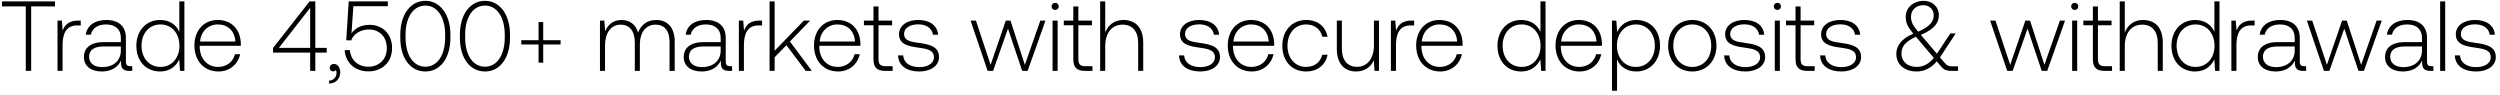
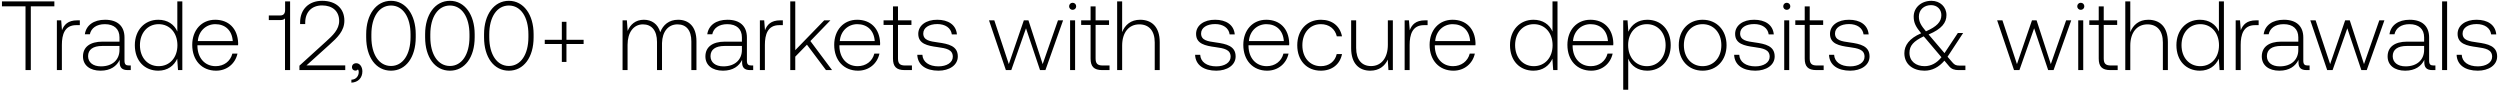
- <svg xmlns="http://www.w3.org/2000/svg" width="529" height="20" viewBox="0 0 529 20" fill="none">
-   <path d="M.42 1.35h5.04V15h1.134V1.35h5.04V.3H.42v1.05zm16.097 3.003c-1.974 0-2.814.945-3.255 2.121l-.168-2.121h-.924V15h1.071V9.603c0-2.163.567-4.221 3.066-4.221h.777V4.353h-.567zm11.069 9.66c-.63 0-.945-.21-.945-1.029V8.028c0-2.436-1.491-3.801-4.158-3.801-2.436 0-4.053 1.176-4.326 3.108h1.071c.273-1.302 1.407-2.163 3.213-2.163 1.995 0 3.129 1.05 3.129 2.814v.924h-3.612c-2.73 0-4.2 1.176-4.2 3.171 0 1.89 1.491 3.045 3.759 3.045 2.163 0 3.444-.987 4.095-2.31v.378c-.042 1.26.483 1.806 1.743 1.806h.63v-.987h-.399zm-2.016-3.318c0 2.037-1.449 3.507-3.969 3.507-1.701 0-2.751-.861-2.751-2.184 0-1.407 1.05-2.184 3.024-2.184h3.696v.861zm12.377-3.948c-.65-1.512-2.079-2.52-4.074-2.52-2.919 0-5.019 2.226-5.019 5.439 0 3.36 2.1 5.46 5.02 5.46 1.994 0 3.38-1.071 4.052-2.562L38.094 15h.924V.3h-1.07v6.447zm-3.99 7.413c-2.373 0-4.01-1.848-4.01-4.494 0-2.625 1.637-4.494 4.01-4.494 2.373 0 4.011 1.869 4.011 4.515 0 2.625-1.638 4.473-4.01 4.473zm12.284.966c2.331 0 4.116-1.512 4.578-3.654h-1.092c-.42 1.659-1.827 2.688-3.57 2.688-2.373 0-3.864-1.806-3.906-4.284v-.189h8.694c0-.147.021-.315.021-.441-.105-3.171-2.058-5.019-4.914-5.019-2.919 0-4.914 2.226-4.914 5.376 0 3.339 2.08 5.523 5.103 5.523zm-3.906-6.342c.168-2.163 1.785-3.612 3.738-3.612 2.08 0 3.57 1.281 3.738 3.612h-7.476zm15.442 2.352h7.854V15h1.092v-3.864h2.415v-1.008h-2.415V.3h-1.218l-7.728 9.849v.987zm7.854-9.471v8.463h-6.615l6.615-8.463zM70.69 13.53c-.567 0-.924.357-.924.819 0 .504.336.756.735.756.21 0 .42-.084.525-.252.147.147.19.357.19.546 0 .798-.505 1.617-1.576 1.659v.63c1.45-.063 2.352-1.029 2.352-2.415 0-.966-.546-1.743-1.302-1.743zm7.508-8.274c-1.554 0-2.94.546-3.822 1.785l.399-5.733h7.287V.3h-8.274l-.525 8.211 1.05.042c.63-1.722 2.394-2.31 3.738-2.31 2.352 0 3.8 1.659 3.8 3.927 0 2.604-1.868 3.948-3.884 3.948-2.394 0-3.78-1.596-3.948-3.507h-1.092c.168 2.436 1.932 4.494 5.04 4.494 2.646 0 4.998-1.722 4.998-4.956 0-2.856-1.911-4.893-4.767-4.893zm6.503 2.73c0 4.305 2.121 7.14 5.313 7.14 3.15 0 5.292-2.835 5.292-7.14v-.672c0-4.179-2.142-7.14-5.292-7.14-3.192 0-5.313 2.961-5.313 7.14v.672zm9.492-.042c0 3.738-1.659 6.174-4.179 6.174-2.54 0-4.2-2.436-4.2-6.174v-.588c0-3.738 1.66-6.174 4.2-6.174 2.52 0 4.18 2.436 4.18 6.174v.588zm3.12.042c0 4.305 2.122 7.14 5.314 7.14 3.15 0 5.292-2.835 5.292-7.14v-.672c0-4.179-2.142-7.14-5.292-7.14-3.192 0-5.313 2.961-5.313 7.14v.672zm9.493-.042c0 3.738-1.659 6.174-4.179 6.174-2.541 0-4.2-2.436-4.2-6.174v-.588c0-3.738 1.659-6.174 4.2-6.174 2.52 0 4.179 2.436 4.179 6.174v.588zm7.152.567h-3.654v.903h3.654v3.843h.987V9.414h3.675v-.903h-3.675V4.668h-.987v3.843zm24.881-4.284c-1.953 0-3.213 1.092-3.822 2.667-.504-1.764-1.827-2.667-3.507-2.667-1.827 0-2.919 1.071-3.465 2.394l-.168-2.268h-.924V15h1.071V9.582c0-2.604 1.26-4.368 3.297-4.368 1.848 0 3.003 1.302 3.003 3.759V15h1.071V9.204c.063-2.436 1.323-3.99 3.318-3.99 1.848 0 2.961 1.239 2.961 3.654V15h1.092V8.826c0-3.213-1.701-4.599-3.927-4.599zm15.671 9.786c-.63 0-.945-.21-.945-1.029V8.028c0-2.436-1.491-3.801-4.158-3.801-2.436 0-4.053 1.176-4.326 3.108h1.071c.273-1.302 1.407-2.163 3.213-2.163 1.995 0 3.129 1.05 3.129 2.814v.924h-3.612c-2.73 0-4.2 1.176-4.2 3.171 0 1.89 1.491 3.045 3.759 3.045 2.163 0 3.444-.987 4.095-2.31v.378c-.042 1.26.483 1.806 1.743 1.806h.63v-.987h-.399zm-2.016-3.318c0 2.037-1.449 3.507-3.969 3.507-1.701 0-2.751-.861-2.751-2.184 0-1.407 1.05-2.184 3.024-2.184h3.696v.861zm8.194-6.342c-1.974 0-2.814.945-3.255 2.121l-.168-2.121h-.924V15h1.071V9.603c0-2.163.567-4.221 3.066-4.221h.777V4.353h-.567zM162.841 15h1.071v-2.877l2.499-2.562L170.485 15h1.302l-4.641-6.216 4.284-4.431h-1.323l-6.195 6.384V.3h-1.071V15zm14.507.126c2.331 0 4.116-1.512 4.578-3.654h-1.092c-.42 1.659-1.827 2.688-3.57 2.688-2.373 0-3.864-1.806-3.906-4.284v-.189h8.694c0-.147.021-.315.021-.441-.105-3.171-2.058-5.019-4.914-5.019-2.919 0-4.914 2.226-4.914 5.376 0 3.339 2.079 5.523 5.103 5.523zm-3.906-6.342c.168-2.163 1.785-3.612 3.738-3.612 2.079 0 3.57 1.281 3.738 3.612h-7.476zm11.382 3.738c0 1.701.693 2.478 2.499 2.478h1.554v-.987h-1.47c-1.113 0-1.512-.42-1.512-1.512V5.34h2.877v-.987h-2.877V1.371h-1.071v2.982h-2.016v.987h2.016v7.182zm5.199-.798c.084 2.205 1.869 3.402 4.536 3.402 2.289 0 4.137-1.155 4.137-3.045 0-2.247-1.974-2.688-4.263-3.003-1.659-.231-3.129-.42-3.129-1.911 0-1.218 1.197-2.016 3.003-2.016 1.701 0 2.919.819 3.108 2.205h1.092c-.189-2.079-1.89-3.129-4.2-3.129-2.373-.021-4.074 1.197-4.074 3.024 0 2.142 1.974 2.541 4.158 2.835 1.785.252 3.234.483 3.234 2.058 0 1.26-1.323 2.058-3.066 2.058-2.037 0-3.36-.945-3.444-2.478h-1.092zM208.983 15h1.155l3.15-8.946L216.291 15h1.155l3.78-10.647h-1.092l-3.276 9.366-3.045-9.366h-.987l-3.213 9.366-3.108-9.366h-1.134L208.983 15zM223.27 2.106a.74.74 0 00.756-.756.74.74 0 00-.756-.756.74.74 0 00-.756.756.74.74 0 00.756.756zM222.724 15h1.071V4.353h-1.071V15zm4.387-2.478c0 1.701.693 2.478 2.499 2.478h1.554v-.987h-1.47c-1.113 0-1.512-.42-1.512-1.512V5.34h2.877v-.987h-2.877V1.371h-1.071v2.982h-2.016v.987h2.016v7.182zm10.596-8.295c-1.995 0-3.234 1.113-3.843 2.646V.3h-1.071V15h1.071V9.75c0-2.772 1.407-4.536 3.675-4.536 2.037 0 3.297 1.344 3.297 3.864V15h1.071V9.036c0-3.36-1.785-4.809-4.2-4.809zm11.768 7.497c.084 2.205 1.869 3.402 4.536 3.402 2.289 0 4.137-1.155 4.137-3.045 0-2.247-1.974-2.688-4.263-3.003-1.659-.231-3.129-.42-3.129-1.911 0-1.218 1.197-2.016 3.003-2.016 1.701 0 2.919.819 3.108 2.205h1.092c-.189-2.079-1.89-3.129-4.2-3.129-2.373-.021-4.074 1.197-4.074 3.024 0 2.142 1.974 2.541 4.158 2.835 1.785.252 3.234.483 3.234 2.058 0 1.26-1.323 2.058-3.066 2.058-2.037 0-3.36-.945-3.444-2.478h-1.092zm15.421 3.402c2.331 0 4.116-1.512 4.578-3.654h-1.092c-.42 1.659-1.827 2.688-3.57 2.688-2.373 0-3.864-1.806-3.906-4.284v-.189h8.694c0-.147.021-.315.021-.441-.105-3.171-2.058-5.019-4.914-5.019-2.919 0-4.914 2.226-4.914 5.376 0 3.339 2.079 5.523 5.103 5.523zm-3.906-6.342c.168-2.163 1.785-3.612 3.738-3.612 2.079 0 3.57 1.281 3.738 3.612h-7.476zm15.389 6.342c2.415 0 4.116-1.386 4.536-3.549h-1.134c-.357 1.575-1.638 2.583-3.402 2.583-2.331 0-3.948-1.827-3.948-4.473s1.596-4.515 3.948-4.515c1.785 0 3.045 1.008 3.423 2.604h1.113c-.441-2.205-2.1-3.549-4.515-3.549-3.003 0-5.061 2.226-5.061 5.46 0 3.276 2.037 5.439 5.04 5.439zm14.345-5.544c0 2.793-1.386 4.557-3.591 4.557-1.974 0-3.192-1.344-3.192-3.885V4.353h-1.071v5.964c0 3.339 1.743 4.809 4.095 4.809 1.89 0 3.129-1.008 3.738-2.373L290.85 15h.945V4.353h-1.071v5.229zm7.94-5.229c-1.974 0-2.814.945-3.255 2.121l-.168-2.121h-.924V15h1.071V9.603c0-2.163.567-4.221 3.066-4.221h.777V4.353h-.567zm6.099 10.773c2.331 0 4.116-1.512 4.578-3.654h-1.092c-.42 1.659-1.827 2.688-3.57 2.688-2.373 0-3.864-1.806-3.906-4.284v-.189h8.694c0-.147.021-.315.021-.441-.105-3.171-2.058-5.019-4.914-5.019-2.919 0-4.914 2.226-4.914 5.376 0 3.339 2.079 5.523 5.103 5.523zm-3.906-6.342c.168-2.163 1.785-3.612 3.738-3.612 2.079 0 3.57 1.281 3.738 3.612h-7.476zm25.102-2.037c-.651-1.512-2.079-2.52-4.074-2.52-2.919 0-5.019 2.226-5.019 5.439 0 3.36 2.1 5.46 5.019 5.46 1.995 0 3.381-1.071 4.053-2.562l.168 2.436h.924V.3h-1.071v6.447zm-3.99 7.413c-2.373 0-4.011-1.848-4.011-4.494 0-2.625 1.638-4.494 4.011-4.494s4.011 1.869 4.011 4.515c0 2.625-1.638 4.473-4.011 4.473zm12.284.966c2.331 0 4.116-1.512 4.578-3.654h-1.092c-.42 1.659-1.827 2.688-3.57 2.688-2.373 0-3.864-1.806-3.906-4.284v-.189h8.694c0-.147.021-.315.021-.441-.105-3.171-2.058-5.019-4.914-5.019-2.919 0-4.914 2.226-4.914 5.376 0 3.339 2.079 5.523 5.103 5.523zm-3.906-6.342c.168-2.163 1.785-3.612 3.738-3.612 2.079 0 3.57 1.281 3.738 3.612h-7.476zm15.893-4.557c-1.995 0-3.381 1.071-4.053 2.562l-.168-2.436h-.924V19.2h1.071v-6.657c.609 1.554 2.058 2.583 4.074 2.583 2.919 0 5.019-2.226 5.019-5.46 0-3.339-2.1-5.439-5.019-5.439zm-.084 9.933c-2.373 0-4.011-1.848-4.011-4.515 0-2.604 1.638-4.473 4.011-4.473s4.011 1.869 4.011 4.494c0 2.646-1.638 4.494-4.011 4.494zm11.927.966c3.003 0 5.124-2.226 5.124-5.46 0-3.213-2.121-5.439-5.124-5.439-3.003 0-5.103 2.226-5.103 5.439 0 3.234 2.1 5.46 5.103 5.46zm0-.966c-2.373 0-4.011-1.848-4.011-4.494 0-2.625 1.638-4.494 4.011-4.494s4.011 1.869 4.011 4.494c0 2.646-1.638 4.494-4.011 4.494zm6.749-2.436c.084 2.205 1.869 3.402 4.536 3.402 2.289 0 4.137-1.155 4.137-3.045 0-2.247-1.974-2.688-4.263-3.003-1.659-.231-3.129-.42-3.129-1.911 0-1.218 1.197-2.016 3.003-2.016 1.701 0 2.919.819 3.108 2.205h1.092c-.189-2.079-1.89-3.129-4.2-3.129-2.373-.021-4.074 1.197-4.074 3.024 0 2.142 1.974 2.541 4.158 2.835 1.785.252 3.234.483 3.234 2.058 0 1.26-1.323 2.058-3.066 2.058-2.037 0-3.36-.945-3.444-2.478h-1.092zm11.262-9.618a.74.74 0 00.756-.756.74.74 0 00-.756-.756.74.74 0 00-.756.756.74.74 0 00.756.756zM375.548 15h1.071V4.353h-1.071V15zm4.387-2.478c0 1.701.693 2.478 2.499 2.478h1.554v-.987h-1.47c-1.113 0-1.512-.42-1.512-1.512V5.34h2.877v-.987h-2.877V1.371h-1.071v2.982h-2.016v.987h2.016v7.182zm5.199-.798c.084 2.205 1.869 3.402 4.536 3.402 2.289 0 4.137-1.155 4.137-3.045 0-2.247-1.974-2.688-4.263-3.003-1.659-.231-3.129-.42-3.129-1.911 0-1.218 1.197-2.016 3.003-2.016 1.701 0 2.919.819 3.108 2.205h1.092c-.189-2.079-1.89-3.129-4.2-3.129-2.373-.021-4.074 1.197-4.074 3.024 0 2.142 1.974 2.541 4.158 2.835 1.785.252 3.234.483 3.234 2.058 0 1.26-1.323 2.058-3.066 2.058-2.037 0-3.36-.945-3.444-2.478h-1.092zm27.864 2.31c-.588 0-1.008-.126-1.449-.672l-1.05-1.218 3.339-5.082h-1.134l-2.856 4.305-3.276-3.843-.126-.147c2.814-1.176 3.822-2.52 3.822-4.158 0-1.743-1.365-3.045-3.213-3.045-2.184 0-3.801 1.449-3.801 3.381 0 1.344.462 2.184 1.596 3.57-2.562 1.092-3.591 2.604-3.591 4.263 0 2.415 1.911 3.738 4.305 3.738 1.638 0 3.066-.735 4.263-2.142l1.029 1.218c.504.609 1.197.798 1.995.798h1.47v-.966h-1.323zm-6.027-12.936c1.302 0 2.205.903 2.205 2.142 0 1.428-.987 2.457-3.297 3.465-1.071-1.281-1.512-2.016-1.512-3.171 0-1.407 1.071-2.436 2.604-2.436zm-1.386 13.062c-1.848 0-3.234-1.05-3.234-2.856 0-1.533.861-2.478 3.045-3.528l.315.357 3.486 4.116c-.987 1.239-2.226 1.911-3.612 1.911zm19.14.84h1.155l3.15-8.946L432.033 15h1.155l3.78-10.647h-1.092l-3.276 9.366-3.045-9.366h-.987l-3.213 9.366-3.108-9.366h-1.134L424.725 15zm14.287-12.894a.74.74 0 00.756-.756.74.74 0 00-.756-.756.74.74 0 00-.756.756.74.74 0 00.756.756zM438.466 15h1.071V4.353h-1.071V15zm4.387-2.478c0 1.701.693 2.478 2.499 2.478h1.554v-.987h-1.47c-1.113 0-1.512-.42-1.512-1.512V5.34h2.877v-.987h-2.877V1.371h-1.071v2.982h-2.016v.987h2.016v7.182zm10.596-8.295c-1.995 0-3.234 1.113-3.843 2.646V.3h-1.071V15h1.071V9.75c0-2.772 1.407-4.536 3.675-4.536 2.037 0 3.297 1.344 3.297 3.864V15h1.071V9.036c0-3.36-1.785-4.809-4.2-4.809zm15.121 2.52c-.651-1.512-2.079-2.52-4.074-2.52-2.919 0-5.019 2.226-5.019 5.439 0 3.36 2.1 5.46 5.019 5.46 1.995 0 3.381-1.071 4.053-2.562l.168 2.436h.924V.3h-1.071v6.447zm-3.99 7.413c-2.373 0-4.011-1.848-4.011-4.494 0-2.625 1.638-4.494 4.011-4.494s4.011 1.869 4.011 4.515c0 2.625-1.638 4.473-4.011 4.473zm11.927-9.807c-1.974 0-2.814.945-3.255 2.121l-.168-2.121h-.924V15h1.071V9.603c0-2.163.567-4.221 3.066-4.221h.777V4.353h-.567zm11.069 9.66c-.63 0-.945-.21-.945-1.029V8.028c0-2.436-1.491-3.801-4.158-3.801-2.436 0-4.053 1.176-4.326 3.108h1.071c.273-1.302 1.407-2.163 3.213-2.163 1.995 0 3.129 1.05 3.129 2.814v.924h-3.612c-2.73 0-4.2 1.176-4.2 3.171 0 1.89 1.491 3.045 3.759 3.045 2.163 0 3.444-.987 4.095-2.31v.378c-.042 1.26.483 1.806 1.743 1.806h.63v-.987h-.399zm-2.016-3.318c0 2.037-1.449 3.507-3.969 3.507-1.701 0-2.751-.861-2.751-2.184 0-1.407 1.05-2.184 3.024-2.184h3.696v.861zM491.744 15h1.155l3.15-8.946L499.052 15h1.155l3.78-10.647h-1.092l-3.276 9.366-3.045-9.366h-.987l-3.213 9.366-3.108-9.366h-1.134L491.744 15zm22.759-.987c-.63 0-.945-.21-.945-1.029V8.028c0-2.436-1.491-3.801-4.158-3.801-2.436 0-4.053 1.176-4.326 3.108h1.071c.273-1.302 1.407-2.163 3.213-2.163 1.995 0 3.129 1.05 3.129 2.814v.924h-3.612c-2.73 0-4.2 1.176-4.2 3.171 0 1.89 1.491 3.045 3.759 3.045 2.163 0 3.444-.987 4.095-2.31v.378c-.042 1.26.483 1.806 1.743 1.806h.63v-.987h-.399zm-2.016-3.318c0 2.037-1.449 3.507-3.969 3.507-1.701 0-2.751-.861-2.751-2.184 0-1.407 1.05-2.184 3.024-2.184h3.696v.861zM516.334 15h1.071V.3h-1.071V15zm3.106-3.276c.084 2.205 1.869 3.402 4.536 3.402 2.289 0 4.137-1.155 4.137-3.045 0-2.247-1.974-2.688-4.263-3.003-1.659-.231-3.129-.42-3.129-1.911 0-1.218 1.197-2.016 3.003-2.016 1.701 0 2.919.819 3.108 2.205h1.092c-.189-2.079-1.89-3.129-4.2-3.129-2.373-.021-4.074 1.197-4.074 3.024 0 2.142 1.974 2.541 4.158 2.835 1.785.252 3.234.483 3.234 2.058 0 1.26-1.323 2.058-3.066 2.058-2.037 0-3.36-.945-3.444-2.478h-1.092z" fill="#000" />
+ <svg xmlns="http://www.w3.org/2000/svg" width="535" height="20" viewBox="0 0 535 20" fill="none">
+   <path d="M.42 1.35h5.04V15h1.134V1.35h5.04V.3H.42v1.05zm16.097 3.003c-1.974 0-2.814.945-3.255 2.121l-.168-2.121h-.924V15h1.071V9.603c0-2.163.567-4.221 3.066-4.221h.777V4.353h-.567zm11.069 9.66c-.63 0-.945-.21-.945-1.029V8.028c0-2.436-1.491-3.801-4.158-3.801-2.436 0-4.053 1.176-4.326 3.108h1.071c.273-1.302 1.407-2.163 3.213-2.163 1.995 0 3.129 1.05 3.129 2.814v.924h-3.612c-2.73 0-4.2 1.176-4.2 3.171 0 1.89 1.491 3.045 3.759 3.045 2.163 0 3.444-.987 4.095-2.31v.378c-.042 1.26.483 1.806 1.743 1.806h.63v-.987h-.399zm-2.016-3.318c0 2.037-1.449 3.507-3.969 3.507-1.701 0-2.751-.861-2.751-2.184 0-1.407 1.05-2.184 3.024-2.184h3.696v.861zm12.377-3.948c-.65-1.512-2.079-2.52-4.074-2.52-2.919 0-5.019 2.226-5.019 5.439 0 3.36 2.1 5.46 5.02 5.46 1.994 0 3.38-1.071 4.052-2.562L38.094 15h.924V.3h-1.07v6.447zm-3.99 7.413c-2.373 0-4.01-1.848-4.01-4.494 0-2.625 1.637-4.494 4.01-4.494 2.373 0 4.011 1.869 4.011 4.515 0 2.625-1.638 4.473-4.01 4.473zm12.284.966c2.331 0 4.116-1.512 4.578-3.654h-1.092c-.42 1.659-1.827 2.688-3.57 2.688-2.373 0-3.864-1.806-3.906-4.284v-.189h8.694c0-.147.021-.315.021-.441-.105-3.171-2.058-5.019-4.914-5.019-2.919 0-4.914 2.226-4.914 5.376 0 3.339 2.08 5.523 5.103 5.523zm-3.906-6.342c.168-2.163 1.785-3.612 3.738-3.612 2.08 0 3.57 1.281 3.738 3.612h-7.476zm18.676-6.615c0 .672-.315 1.134-.966 1.134h-2.52v.987h2.52c.441 0 .756-.126.945-.357V15h1.092V.3h-1.07v1.869zM64.077 15h9.807v-1.008h-8.295l4.893-4.41c1.7-1.533 3.213-2.94 3.213-5.166 0-2.583-1.785-4.242-4.767-4.242-2.856 0-4.704 1.848-4.704 4.62v.357h1.092v-.294c0-2.289 1.407-3.696 3.612-3.696 2.226 0 3.654 1.239 3.654 3.318 0 1.848-1.407 3.129-2.793 4.389l-5.712 5.187V15zm12.17-1.47c-.567 0-.924.357-.924.819 0 .504.336.756.735.756.21 0 .42-.084.525-.252.147.147.189.357.189.546 0 .798-.504 1.617-1.575 1.659v.63c1.449-.063 2.352-1.029 2.352-2.415 0-.966-.546-1.743-1.302-1.743zm2.117-5.544c0 4.305 2.12 7.14 5.313 7.14 3.15 0 5.291-2.835 5.291-7.14v-.672c0-4.179-2.142-7.14-5.291-7.14-3.193 0-5.314 2.961-5.314 7.14v.672zm9.492-.042c0 3.738-1.66 6.174-4.18 6.174-2.54 0-4.2-2.436-4.2-6.174v-.588c0-3.738 1.66-6.174 4.2-6.174 2.52 0 4.18 2.436 4.18 6.174v.588zm3.12.042c0 4.305 2.12 7.14 5.313 7.14 3.15 0 5.292-2.835 5.292-7.14v-.672c0-4.179-2.142-7.14-5.292-7.14-3.192 0-5.313 2.961-5.313 7.14v.672zm9.492-.042c0 3.738-1.66 6.174-4.18 6.174-2.54 0-4.2-2.436-4.2-6.174v-.588c0-3.738 1.66-6.174 4.2-6.174 2.52 0 4.18 2.436 4.18 6.174v.588zm3.12.042c0 4.305 2.121 7.14 5.313 7.14 3.15 0 5.292-2.835 5.292-7.14v-.672c0-4.179-2.142-7.14-5.292-7.14-3.192 0-5.313 2.961-5.313 7.14v.672zm9.492-.042c0 3.738-1.659 6.174-4.179 6.174-2.541 0-4.2-2.436-4.2-6.174v-.588c0-3.738 1.659-6.174 4.2-6.174 2.52 0 4.179 2.436 4.179 6.174v.588zm7.152.567h-3.654v.903h3.654v3.843h.987V9.414h3.675v-.903h-3.675V4.668h-.987v3.843zm24.882-4.284c-1.953 0-3.213 1.092-3.822 2.667-.504-1.764-1.827-2.667-3.507-2.667-1.827 0-2.919 1.071-3.465 2.394l-.168-2.268h-.924V15h1.071V9.582c0-2.604 1.26-4.368 3.297-4.368 1.848 0 3.003 1.302 3.003 3.759V15h1.071V9.204c.063-2.436 1.323-3.99 3.318-3.99 1.848 0 2.961 1.239 2.961 3.654V15h1.092V8.826c0-3.213-1.701-4.599-3.927-4.599zm15.67 9.786c-.63 0-.945-.21-.945-1.029V8.028c0-2.436-1.491-3.801-4.158-3.801-2.436 0-4.053 1.176-4.326 3.108h1.071c.273-1.302 1.407-2.163 3.213-2.163 1.995 0 3.129 1.05 3.129 2.814v.924h-3.612c-2.73 0-4.2 1.176-4.2 3.171 0 1.89 1.491 3.045 3.759 3.045 2.163 0 3.444-.987 4.095-2.31v.378c-.042 1.26.483 1.806 1.743 1.806h.63v-.987h-.399zm-2.016-3.318c0 2.037-1.449 3.507-3.969 3.507-1.701 0-2.751-.861-2.751-2.184 0-1.407 1.05-2.184 3.024-2.184h3.696v.861zm8.194-6.342c-1.974 0-2.814.945-3.255 2.121l-.168-2.121h-.924V15h1.071V9.603c0-2.163.567-4.221 3.066-4.221h.777V4.353h-.567zM169.116 15h1.071v-2.877l2.499-2.562L176.76 15h1.302l-4.641-6.216 4.284-4.431h-1.323l-6.195 6.384V.3h-1.071V15zm14.507.126c2.331 0 4.116-1.512 4.578-3.654h-1.092c-.42 1.659-1.827 2.688-3.57 2.688-2.373 0-3.864-1.806-3.906-4.284v-.189h8.694c0-.147.021-.315.021-.441-.105-3.171-2.058-5.019-4.914-5.019-2.919 0-4.914 2.226-4.914 5.376 0 3.339 2.079 5.523 5.103 5.523zm-3.906-6.342c.168-2.163 1.785-3.612 3.738-3.612 2.079 0 3.57 1.281 3.738 3.612h-7.476zm11.382 3.738c0 1.701.693 2.478 2.499 2.478h1.554v-.987h-1.47c-1.113 0-1.512-.42-1.512-1.512V5.34h2.877v-.987h-2.877V1.371h-1.071v2.982h-2.016v.987h2.016v7.182zm5.199-.798c.084 2.205 1.869 3.402 4.536 3.402 2.289 0 4.137-1.155 4.137-3.045 0-2.247-1.974-2.688-4.263-3.003-1.659-.231-3.129-.42-3.129-1.911 0-1.218 1.197-2.016 3.003-2.016 1.701 0 2.919.819 3.108 2.205h1.092c-.189-2.079-1.89-3.129-4.2-3.129-2.373-.021-4.074 1.197-4.074 3.024 0 2.142 1.974 2.541 4.158 2.835 1.785.252 3.234.483 3.234 2.058 0 1.26-1.323 2.058-3.066 2.058-2.037 0-3.36-.945-3.444-2.478h-1.092zM215.258 15h1.155l3.15-8.946L222.566 15h1.155l3.78-10.647h-1.092l-3.276 9.366-3.045-9.366h-.987l-3.213 9.366-3.108-9.366h-1.134L215.258 15zm14.287-12.894a.74.74 0 00.756-.756.74.74 0 00-.756-.756.74.74 0 00-.756.756.74.74 0 00.756.756zM228.999 15h1.071V4.353h-1.071V15zm4.387-2.478c0 1.701.693 2.478 2.499 2.478h1.554v-.987h-1.47c-1.113 0-1.512-.42-1.512-1.512V5.34h2.877v-.987h-2.877V1.371h-1.071v2.982h-2.016v.987h2.016v7.182zm10.597-8.295c-1.995 0-3.234 1.113-3.843 2.646V.3h-1.071V15h1.071V9.75c0-2.772 1.407-4.536 3.675-4.536 2.037 0 3.297 1.344 3.297 3.864V15h1.071V9.036c0-3.36-1.785-4.809-4.2-4.809zm11.768 7.497c.084 2.205 1.869 3.402 4.536 3.402 2.289 0 4.137-1.155 4.137-3.045 0-2.247-1.974-2.688-4.263-3.003-1.659-.231-3.129-.42-3.129-1.911 0-1.218 1.197-2.016 3.003-2.016 1.701 0 2.919.819 3.108 2.205h1.092c-.189-2.079-1.89-3.129-4.2-3.129-2.373-.021-4.074 1.197-4.074 3.024 0 2.142 1.974 2.541 4.158 2.835 1.785.252 3.234.483 3.234 2.058 0 1.26-1.323 2.058-3.066 2.058-2.037 0-3.36-.945-3.444-2.478h-1.092zm15.42 3.402c2.331 0 4.116-1.512 4.578-3.654h-1.092c-.42 1.659-1.827 2.688-3.57 2.688-2.373 0-3.864-1.806-3.906-4.284v-.189h8.694c0-.147.021-.315.021-.441-.105-3.171-2.058-5.019-4.914-5.019-2.919 0-4.914 2.226-4.914 5.376 0 3.339 2.079 5.523 5.103 5.523zm-3.906-6.342c.168-2.163 1.785-3.612 3.738-3.612 2.079 0 3.57 1.281 3.738 3.612h-7.476zm15.389 6.342c2.415 0 4.116-1.386 4.536-3.549h-1.134c-.357 1.575-1.638 2.583-3.402 2.583-2.331 0-3.948-1.827-3.948-4.473s1.596-4.515 3.948-4.515c1.785 0 3.045 1.008 3.423 2.604h1.113c-.441-2.205-2.1-3.549-4.515-3.549-3.003 0-5.061 2.226-5.061 5.46 0 3.276 2.037 5.439 5.04 5.439zM297 9.582c0 2.793-1.386 4.557-3.591 4.557-1.974 0-3.192-1.344-3.192-3.885V4.353h-1.071v5.964c0 3.339 1.743 4.809 4.095 4.809 1.89 0 3.129-1.008 3.738-2.373l.147 2.247h.945V4.353H297v5.229zm7.939-5.229c-1.974 0-2.814.945-3.255 2.121l-.168-2.121h-.924V15h1.071V9.603c0-2.163.567-4.221 3.066-4.221h.777V4.353h-.567zm6.099 10.773c2.331 0 4.116-1.512 4.578-3.654h-1.092c-.42 1.659-1.827 2.688-3.57 2.688-2.373 0-3.864-1.806-3.906-4.284v-.189h8.694c0-.147.021-.315.021-.441-.105-3.171-2.058-5.019-4.914-5.019-2.919 0-4.914 2.226-4.914 5.376 0 3.339 2.079 5.523 5.103 5.523zm-3.906-6.342c.168-2.163 1.785-3.612 3.738-3.612 2.079 0 3.57 1.281 3.738 3.612h-7.476zm25.102-2.037c-.651-1.512-2.079-2.52-4.074-2.52-2.919 0-5.019 2.226-5.019 5.439 0 3.36 2.1 5.46 5.019 5.46 1.995 0 3.381-1.071 4.053-2.562l.168 2.436h.924V.3h-1.071v6.447zm-3.99 7.413c-2.373 0-4.011-1.848-4.011-4.494 0-2.625 1.638-4.494 4.011-4.494s4.011 1.869 4.011 4.515c0 2.625-1.638 4.473-4.011 4.473zm12.284.966c2.331 0 4.116-1.512 4.578-3.654h-1.092c-.42 1.659-1.827 2.688-3.57 2.688-2.373 0-3.864-1.806-3.906-4.284v-.189h8.694c0-.147.021-.315.021-.441-.105-3.171-2.058-5.019-4.914-5.019-2.919 0-4.914 2.226-4.914 5.376 0 3.339 2.079 5.523 5.103 5.523zm-3.906-6.342c.168-2.163 1.785-3.612 3.738-3.612 2.079 0 3.57 1.281 3.738 3.612h-7.476zm15.893-4.557c-1.995 0-3.381 1.071-4.053 2.562l-.168-2.436h-.924V19.2h1.071v-6.657c.609 1.554 2.058 2.583 4.074 2.583 2.919 0 5.019-2.226 5.019-5.46 0-3.339-2.1-5.439-5.019-5.439zm-.084 9.933c-2.373 0-4.011-1.848-4.011-4.515 0-2.604 1.638-4.473 4.011-4.473s4.011 1.869 4.011 4.494c0 2.646-1.638 4.494-4.011 4.494zm11.928.966c3.003 0 5.124-2.226 5.124-5.46 0-3.213-2.121-5.439-5.124-5.439-3.003 0-5.103 2.226-5.103 5.439 0 3.234 2.1 5.46 5.103 5.46zm0-.966c-2.373 0-4.011-1.848-4.011-4.494 0-2.625 1.638-4.494 4.011-4.494s4.011 1.869 4.011 4.494c0 2.646-1.638 4.494-4.011 4.494zm6.748-2.436c.084 2.205 1.869 3.402 4.536 3.402 2.289 0 4.137-1.155 4.137-3.045 0-2.247-1.974-2.688-4.263-3.003-1.659-.231-3.129-.42-3.129-1.911 0-1.218 1.197-2.016 3.003-2.016 1.701 0 2.919.819 3.108 2.205h1.092c-.189-2.079-1.89-3.129-4.2-3.129-2.373-.021-4.074 1.197-4.074 3.024 0 2.142 1.974 2.541 4.158 2.835 1.785.252 3.234.483 3.234 2.058 0 1.26-1.323 2.058-3.066 2.058-2.037 0-3.36-.945-3.444-2.478h-1.092zm11.262-9.618a.74.74 0 00.756-.756.74.74 0 00-.756-.756.74.74 0 00-.756.756.74.74 0 00.756.756zM381.823 15h1.071V4.353h-1.071V15zm4.387-2.478c0 1.701.693 2.478 2.499 2.478h1.554v-.987h-1.47c-1.113 0-1.512-.42-1.512-1.512V5.34h2.877v-.987h-2.877V1.371h-1.071v2.982h-2.016v.987h2.016v7.182zm5.2-.798c.084 2.205 1.869 3.402 4.536 3.402 2.289 0 4.137-1.155 4.137-3.045 0-2.247-1.974-2.688-4.263-3.003-1.659-.231-3.129-.42-3.129-1.911 0-1.218 1.197-2.016 3.003-2.016 1.701 0 2.919.819 3.108 2.205h1.092c-.189-2.079-1.89-3.129-4.2-3.129-2.373-.021-4.074 1.197-4.074 3.024 0 2.142 1.974 2.541 4.158 2.835 1.785.252 3.234.483 3.234 2.058 0 1.26-1.323 2.058-3.066 2.058-2.037 0-3.36-.945-3.444-2.478h-1.092zm27.863 2.31c-.588 0-1.008-.126-1.449-.672l-1.05-1.218 3.339-5.082h-1.134l-2.856 4.305-3.276-3.843-.126-.147c2.814-1.176 3.822-2.52 3.822-4.158 0-1.743-1.365-3.045-3.213-3.045-2.184 0-3.801 1.449-3.801 3.381 0 1.344.462 2.184 1.596 3.57-2.562 1.092-3.591 2.604-3.591 4.263 0 2.415 1.911 3.738 4.305 3.738 1.638 0 3.066-.735 4.263-2.142l1.029 1.218c.504.609 1.197.798 1.995.798h1.47v-.966h-1.323zm-6.027-12.936c1.302 0 2.205.903 2.205 2.142 0 1.428-.987 2.457-3.297 3.465-1.071-1.281-1.512-2.016-1.512-3.171 0-1.407 1.071-2.436 2.604-2.436zM411.86 14.16c-1.848 0-3.234-1.05-3.234-2.856 0-1.533.861-2.478 3.045-3.528l.315.357 3.486 4.116c-.987 1.239-2.226 1.911-3.612 1.911zM431 15h1.155l3.15-8.946L438.308 15h1.155l3.78-10.647h-1.092l-3.276 9.366-3.045-9.366h-.987l-3.213 9.366-3.108-9.366h-1.134L431 15zm14.287-12.894a.74.74 0 00.756-.756.74.74 0 00-.756-.756.74.74 0 00-.756.756.74.74 0 00.756.756zM444.741 15h1.071V4.353h-1.071V15zm4.387-2.478c0 1.701.693 2.478 2.499 2.478h1.554v-.987h-1.47c-1.113 0-1.512-.42-1.512-1.512V5.34h2.877v-.987h-2.877V1.371h-1.071v2.982h-2.016v.987h2.016v7.182zm10.597-8.295c-1.995 0-3.234 1.113-3.843 2.646V.3h-1.071V15h1.071V9.75c0-2.772 1.407-4.536 3.675-4.536 2.037 0 3.297 1.344 3.297 3.864V15h1.071V9.036c0-3.36-1.785-4.809-4.2-4.809zm15.121 2.52c-.651-1.512-2.079-2.52-4.074-2.52-2.919 0-5.019 2.226-5.019 5.439 0 3.36 2.1 5.46 5.019 5.46 1.995 0 3.381-1.071 4.053-2.562l.168 2.436h.924V.3h-1.071v6.447zm-3.99 7.413c-2.373 0-4.011-1.848-4.011-4.494 0-2.625 1.638-4.494 4.011-4.494s4.011 1.869 4.011 4.515c0 2.625-1.638 4.473-4.011 4.473zm11.927-9.807c-1.974 0-2.814.945-3.255 2.121l-.168-2.121h-.924V15h1.071V9.603c0-2.163.567-4.221 3.066-4.221h.777V4.353h-.567zm11.069 9.66c-.63 0-.945-.21-.945-1.029V8.028c0-2.436-1.491-3.801-4.158-3.801-2.436 0-4.053 1.176-4.326 3.108h1.071c.273-1.302 1.407-2.163 3.213-2.163 1.995 0 3.129 1.05 3.129 2.814v.924h-3.612c-2.73 0-4.2 1.176-4.2 3.171 0 1.89 1.491 3.045 3.759 3.045 2.163 0 3.444-.987 4.095-2.31v.378c-.042 1.26.483 1.806 1.743 1.806h.63v-.987h-.399zm-2.016-3.318c0 2.037-1.449 3.507-3.969 3.507-1.701 0-2.751-.861-2.751-2.184 0-1.407 1.05-2.184 3.024-2.184h3.696v.861zM498.02 15h1.155l3.15-8.946L505.328 15h1.155l3.78-10.647h-1.092l-3.276 9.366-3.045-9.366h-.987l-3.213 9.366-3.108-9.366h-1.134L498.02 15zm22.758-.987c-.63 0-.945-.21-.945-1.029V8.028c0-2.436-1.491-3.801-4.158-3.801-2.436 0-4.053 1.176-4.326 3.108h1.071c.273-1.302 1.407-2.163 3.213-2.163 1.995 0 3.129 1.05 3.129 2.814v.924h-3.612c-2.73 0-4.2 1.176-4.2 3.171 0 1.89 1.491 3.045 3.759 3.045 2.163 0 3.444-.987 4.095-2.31v.378c-.042 1.26.483 1.806 1.743 1.806h.63v-.987h-.399zm-2.016-3.318c0 2.037-1.449 3.507-3.969 3.507-1.701 0-2.751-.861-2.751-2.184 0-1.407 1.05-2.184 3.024-2.184h3.696v.861zM522.61 15h1.071V.3h-1.071V15zm3.105-3.276c.084 2.205 1.869 3.402 4.536 3.402 2.289 0 4.137-1.155 4.137-3.045 0-2.247-1.974-2.688-4.263-3.003-1.659-.231-3.129-.42-3.129-1.911 0-1.218 1.197-2.016 3.003-2.016 1.701 0 2.919.819 3.108 2.205h1.092c-.189-2.079-1.89-3.129-4.2-3.129-2.373-.021-4.074 1.197-4.074 3.024 0 2.142 1.974 2.541 4.158 2.835 1.785.252 3.234.483 3.234 2.058 0 1.26-1.323 2.058-3.066 2.058-2.037 0-3.36-.945-3.444-2.478h-1.092z" fill="#000" />
</svg>
